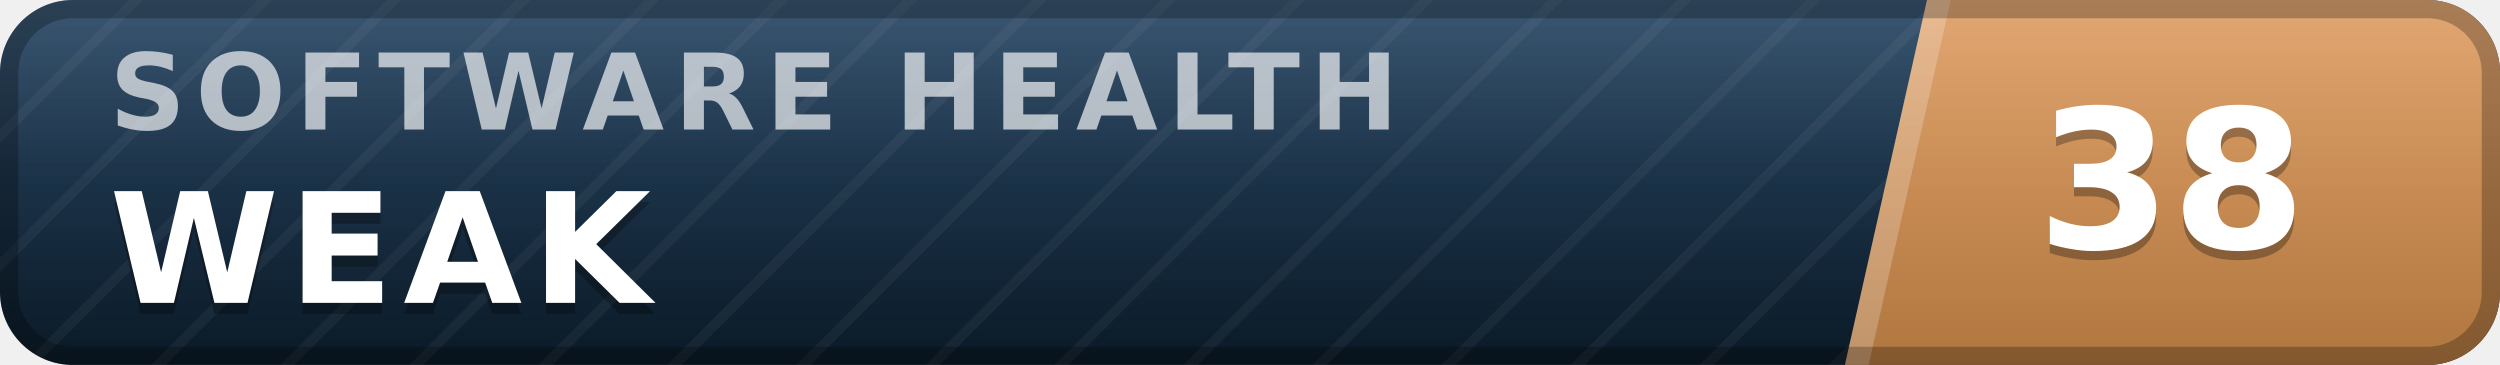
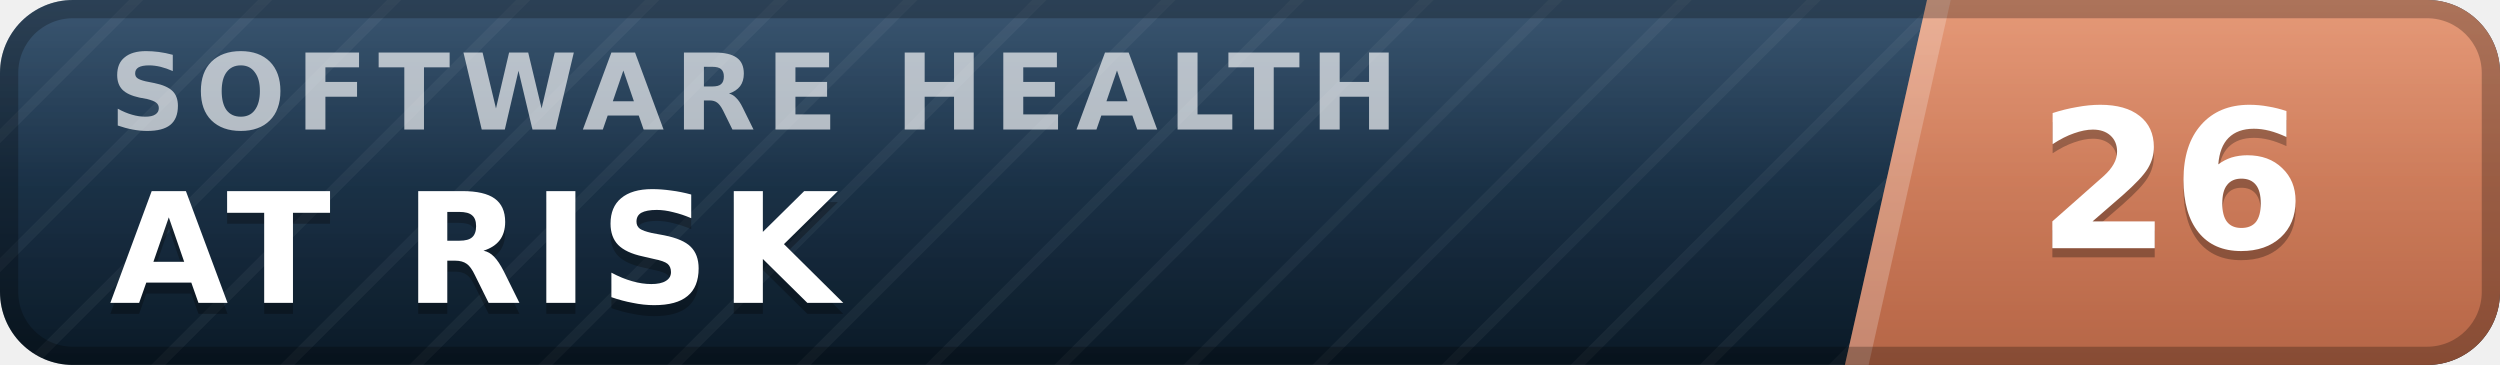
- <svg xmlns="http://www.w3.org/2000/svg" width="137" height="20" viewBox="0 0 137 20" role="img" aria-label="inspect.software software health index 38 of 100, weak" font-family="Verdana,DejaVu Sans,Geneva,sans-serif">
+ <svg xmlns="http://www.w3.org/2000/svg" width="137" height="20" viewBox="0 0 137 20" role="img" aria-label="inspect.software software health index 26 of 100, at risk" font-family="Verdana,DejaVu Sans,Geneva,sans-serif">
  <defs>
    <linearGradient id="plate" x1="0" y1="0" x2="0" y2="1">
      <stop offset="0" stop-color="#1d3d5c" />
      <stop offset="1" stop-color="#0a1926" />
    </linearGradient>
    <linearGradient id="endplate" x1="0" y1="0" x2="0" y2="1">
-       <stop offset="0" stop-color="#dd9a5e" />
-       <stop offset="1" stop-color="#b0763f" />
+       <stop offset="0" stop-color="#e18a64" />
+       <stop offset="1" stop-color="#b56546" />
    </linearGradient>
    <linearGradient id="gloss" x1="0" y1="0" x2="0" y2="1">
      <stop offset="0" stop-color="#fff" stop-opacity=".13" />
      <stop offset=".5" stop-color="#fff" stop-opacity=".03" />
      <stop offset="1" stop-color="#fff" stop-opacity="0" />
    </linearGradient>
    <pattern id="guilloche" width="5" height="5" patternUnits="userSpaceOnUse" patternTransform="rotate(45)">
      <line x1="0" y1="0" x2="0" y2="5" stroke="#fff" stroke-opacity=".045" stroke-width="1.1" />
    </pattern>
    <clipPath id="rounded">
      <rect width="137" height="20" rx="4" />
    </clipPath>
  </defs>
  <g clip-path="url(#rounded)">
    <rect width="137" height="20" fill="url(#plate)" />
    <rect width="137" height="20" fill="url(#guilloche)" />
    <polygon points="105.6,0 137,0 137,20 101.1,20" fill="url(#endplate)" />
    <polygon points="105.6,0 106.9,0 102.4,20 101.1,20" fill="#fff" fill-opacity=".22" />
    <text x="6.0" y="7.1" font-size="5.8" letter-spacing="0.55" fill="#fff" fill-opacity=".66" font-weight="bold" textLength="76.3" lengthAdjust="spacing">SOFTWARE HEALTH</text>
-     <text x="6.0" y="17.2" font-size="8.4" fill="#000" fill-opacity=".3" font-weight="bold" letter-spacing="0.55" textLength="30.3" lengthAdjust="spacing">WEAK</text>
-     <text x="6.0" y="16.6" font-size="8.4" fill="#fff" font-weight="bold" letter-spacing="0.55" textLength="30.3" lengthAdjust="spacing">WEAK</text>
-     <text x="119.0" y="14.1" font-size="10.6" fill="#000" fill-opacity=".3" font-weight="bold" text-anchor="middle">38</text>
-     <text x="119.0" y="13.6" font-size="10.6" fill="#fff" font-weight="bold" text-anchor="middle">38</text>
+     <text x="6.0" y="17.2" font-size="8.4" fill="#000" fill-opacity=".3" font-weight="bold" letter-spacing="0.55" textLength="43.3" lengthAdjust="spacing">AT RISK</text>
+     <text x="6.0" y="16.6" font-size="8.4" fill="#fff" font-weight="bold" letter-spacing="0.55" textLength="43.3" lengthAdjust="spacing">AT RISK</text>
+     <text x="119.0" y="14.1" font-size="10.6" fill="#000" fill-opacity=".3" font-weight="bold" text-anchor="middle">26</text>
+     <text x="119.0" y="13.6" font-size="10.6" fill="#fff" font-weight="bold" text-anchor="middle">26</text>
    <rect width="137" height="20" fill="url(#gloss)" />
  </g>
  <rect x=".5" y=".5" width="136" height="19" rx="3.5" fill="none" stroke="#000" stroke-opacity=".25" />
</svg>
